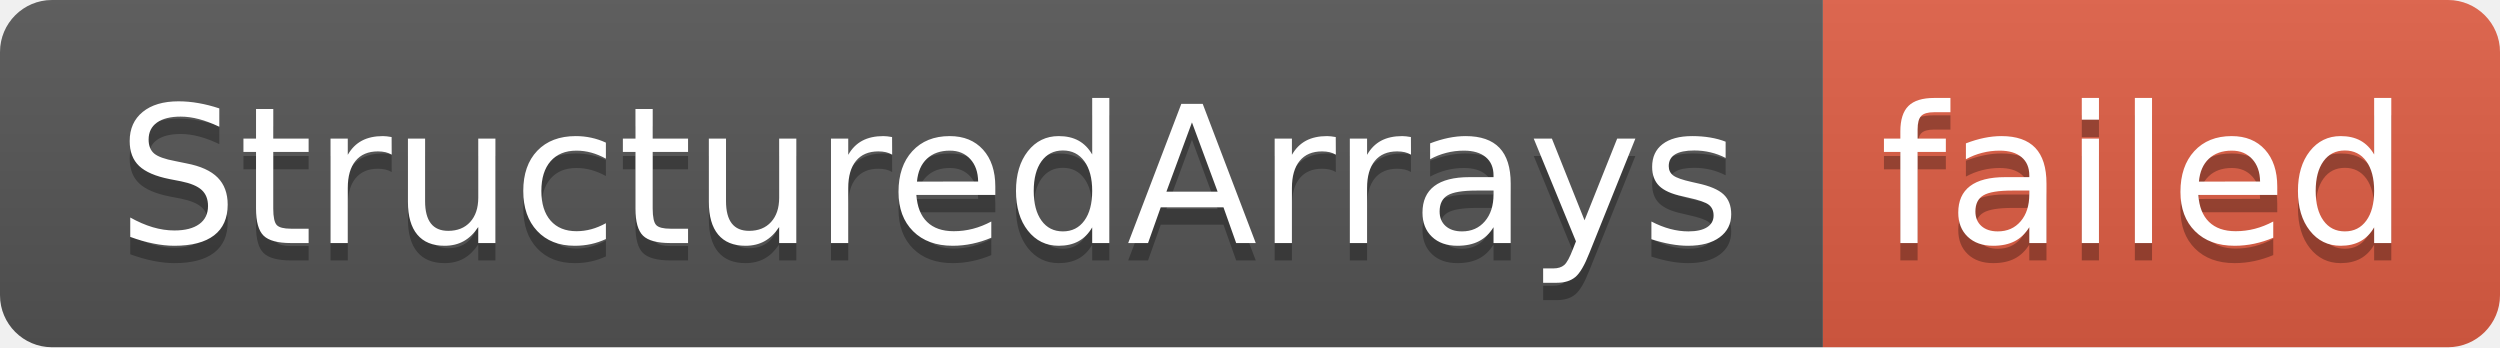
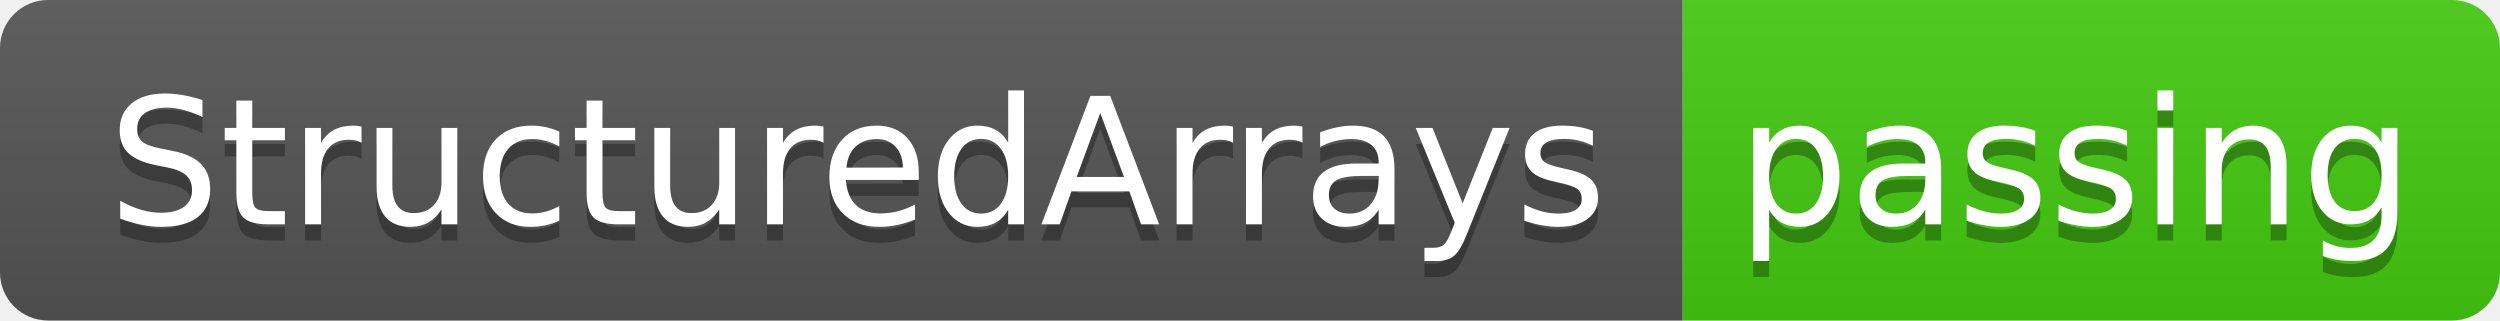
- <svg xmlns="http://www.w3.org/2000/svg" width="144" height="20" role="img" aria-label="StructuredArrays: failed">
+ <svg xmlns="http://www.w3.org/2000/svg" width="156" height="20" role="img" aria-label="StructuredArrays: passing">
  <linearGradient id="s" x2="0" y2="100%">
    <stop offset="0" stop-color="#bbb" stop-opacity=".1" />
    <stop offset="1" stop-opacity=".1" />
  </linearGradient>
  <clipPath id="r">
-     <rect width="144" height="20" rx="3" fill="#fff" />
+     <rect width="156" height="20" rx="3" fill="#fff" />
  </clipPath>
  <g clip-path="url(#r)">
    <rect width="105" height="20" fill="#555" />
-     <rect x="105" width="39" height="20" fill="#e05d44" />
-     <rect width="144" height="20" fill="url(#s)" />
+     <rect x="105" width="51" height="20" fill="#4c1" />
+     <rect width="156" height="20" fill="url(#s)" />
  </g>
  <g fill="#fff" text-anchor="middle" font-family="Verdana,Geneva,DejaVu Sans,sans-serif" text-rendering="geometricPrecision" font-size="110">
    <text aria-hidden="true" x="535" y="150" fill="#010101" fill-opacity=".3" transform="scale(.1)" textLength="950">StructuredArrays</text>
    <text x="535" y="140" transform="scale(.1)" fill="#fff" textLength="950">StructuredArrays</text>
-     <text aria-hidden="true" x="1235" y="150" fill="#010101" fill-opacity=".3" transform="scale(.1)" textLength="290">failed</text>
-     <text x="1235" y="140" transform="scale(.1)" fill="#fff" textLength="290">failed</text>
+     <text aria-hidden="true" x="1295" y="150" fill="#010101" fill-opacity=".3" transform="scale(.1)" textLength="410">passing</text>
+     <text x="1295" y="140" transform="scale(.1)" fill="#fff" textLength="410">passing</text>
  </g>
</svg>
